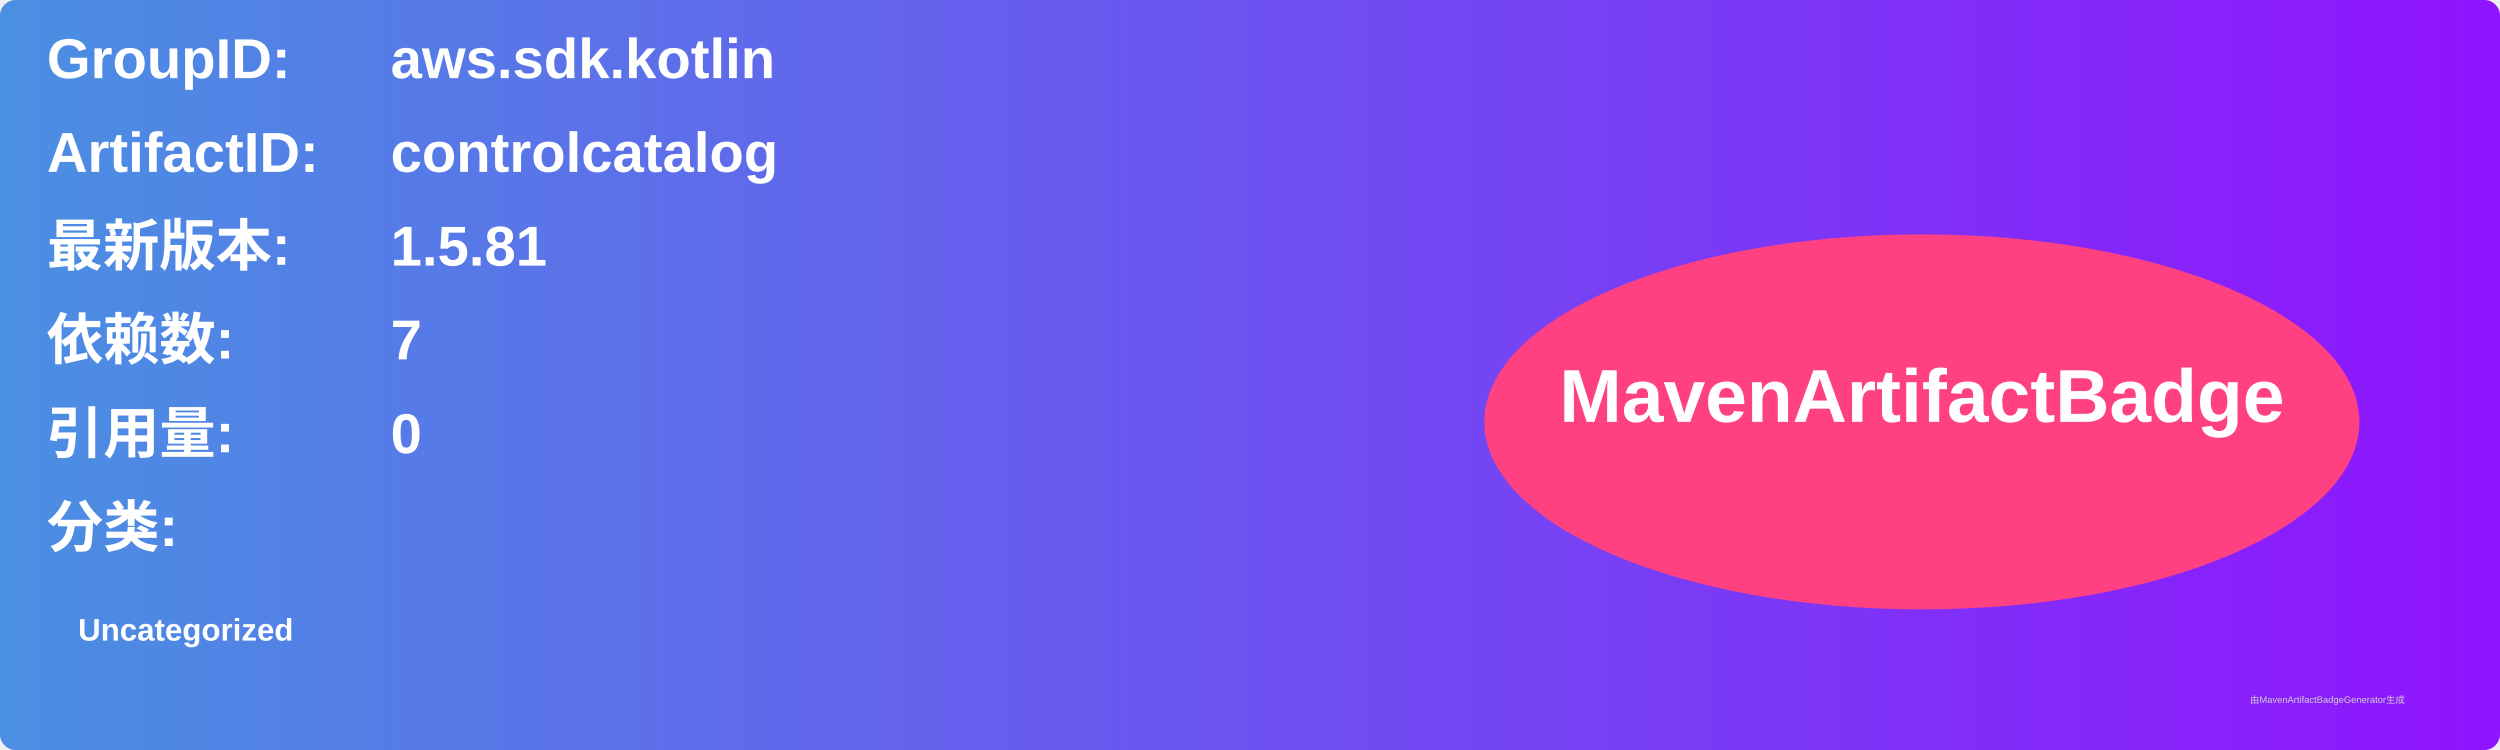
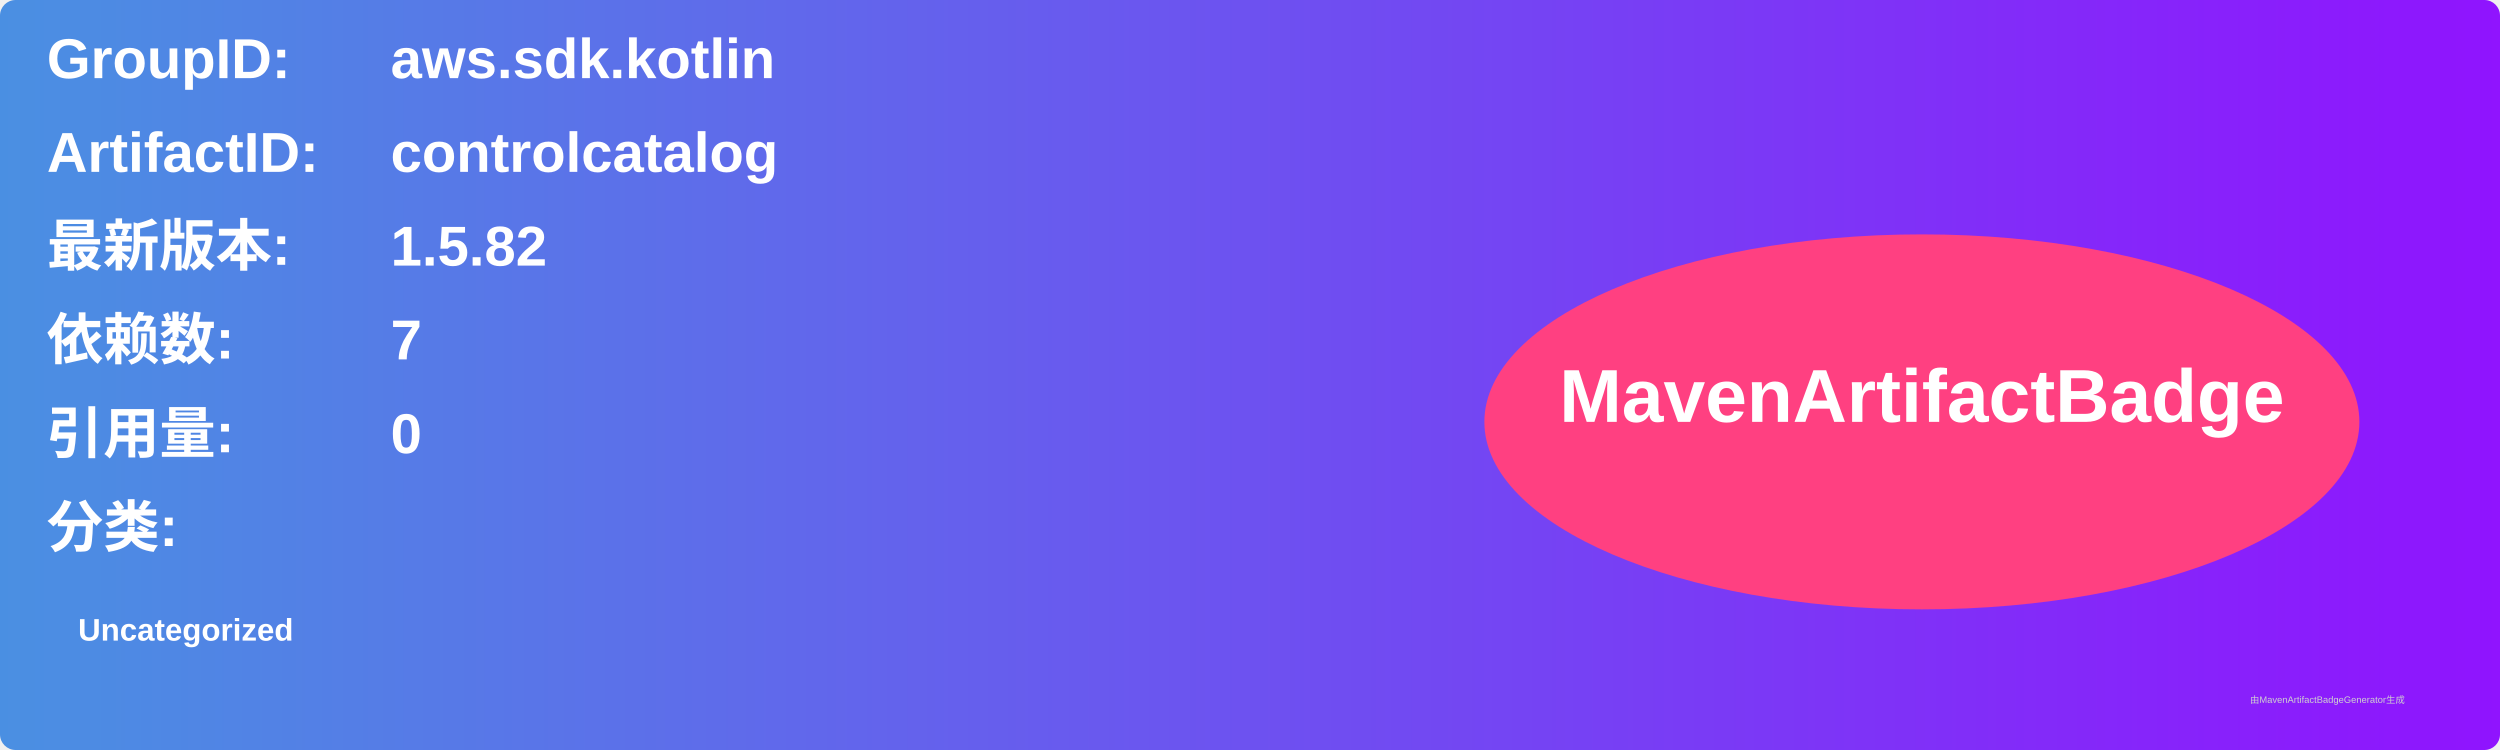
<svg xmlns="http://www.w3.org/2000/svg" width="800" height="240" viewBox="0 0 800 240">
  <linearGradient id="grad" x1="0%" y1="0%" x2="100%" y2="0%">
    <stop offset="0%" stop-color="#4a90e2" />
    <stop offset="100%" stop-color="#9013fe" />
  </linearGradient>
  <rect width="100%" height="100%" rx="5" ry="5" fill="url(#grad)" />
  <g transform="translate(15, 15)">
    <text x="0" y="10" font-family="Arial" font-size="18" fill="white" font-weight="bold" width="260">GroupID:</text>
    <text x="110" y="10" font-family="Arial" font-size="18" fill="white" font-weight="bold" width="460">aws.sdk.kotlin</text>
    <text x="0" y="40" font-family="Arial" font-size="18" fill="white" font-weight="bold" width="260">ArtifactID:</text>
    <text x="110" y="40" font-family="Arial" font-size="18" fill="white" font-weight="bold" width="460">controlcatalog</text>
    <text x="0" y="70" font-family="Arial" font-size="18" fill="white" font-weight="bold">最新版本:</text>
    <text x="110" y="70" font-family="Arial" font-size="18" fill="white" font-weight="bold">
-       <tspan font-weight="bold">1.5.81</tspan>
+       <tspan font-weight="bold">1.5.82</tspan>
    </text>
    <text x="0" y="100" font-family="Arial" font-size="18" fill="white" font-weight="bold">依赖数: </text>
    <text x="110" y="100" font-family="Arial" font-size="18" fill="white">
      <tspan font-weight="bold">7</tspan>
    </text>
    <text x="0" y="130" font-family="Arial" font-size="18" fill="white" font-weight="bold">引用量: </text>
    <text x="110" y="130" font-family="Arial" font-size="18" fill="white">
      <tspan font-weight="bold">0</tspan>
    </text>
    <text x="0" y="160" font-family="Arial" font-size="18" fill="white" font-weight="bold">分类:</text>
    <text x="10" y="190" font-family="Arial" font-size="10" fill="white">
      <tspan font-weight="bold">Uncategorized</tspan>
    </text>
    <ellipse cx="600" cy="120" rx="140" ry="60" fill="#ff4081" />
    <text x="600" y="120" text-anchor="middle" font-family="Arial" font-size="24" fill="white" font-weight="bold">MavenArtifactBadge</text>
  </g>
  <text x="720" y="225" font-family="Arial" font-size="3" fill="#d0d0d0">由MavenArtifactBadgeGenerator生成</text>
</svg>
